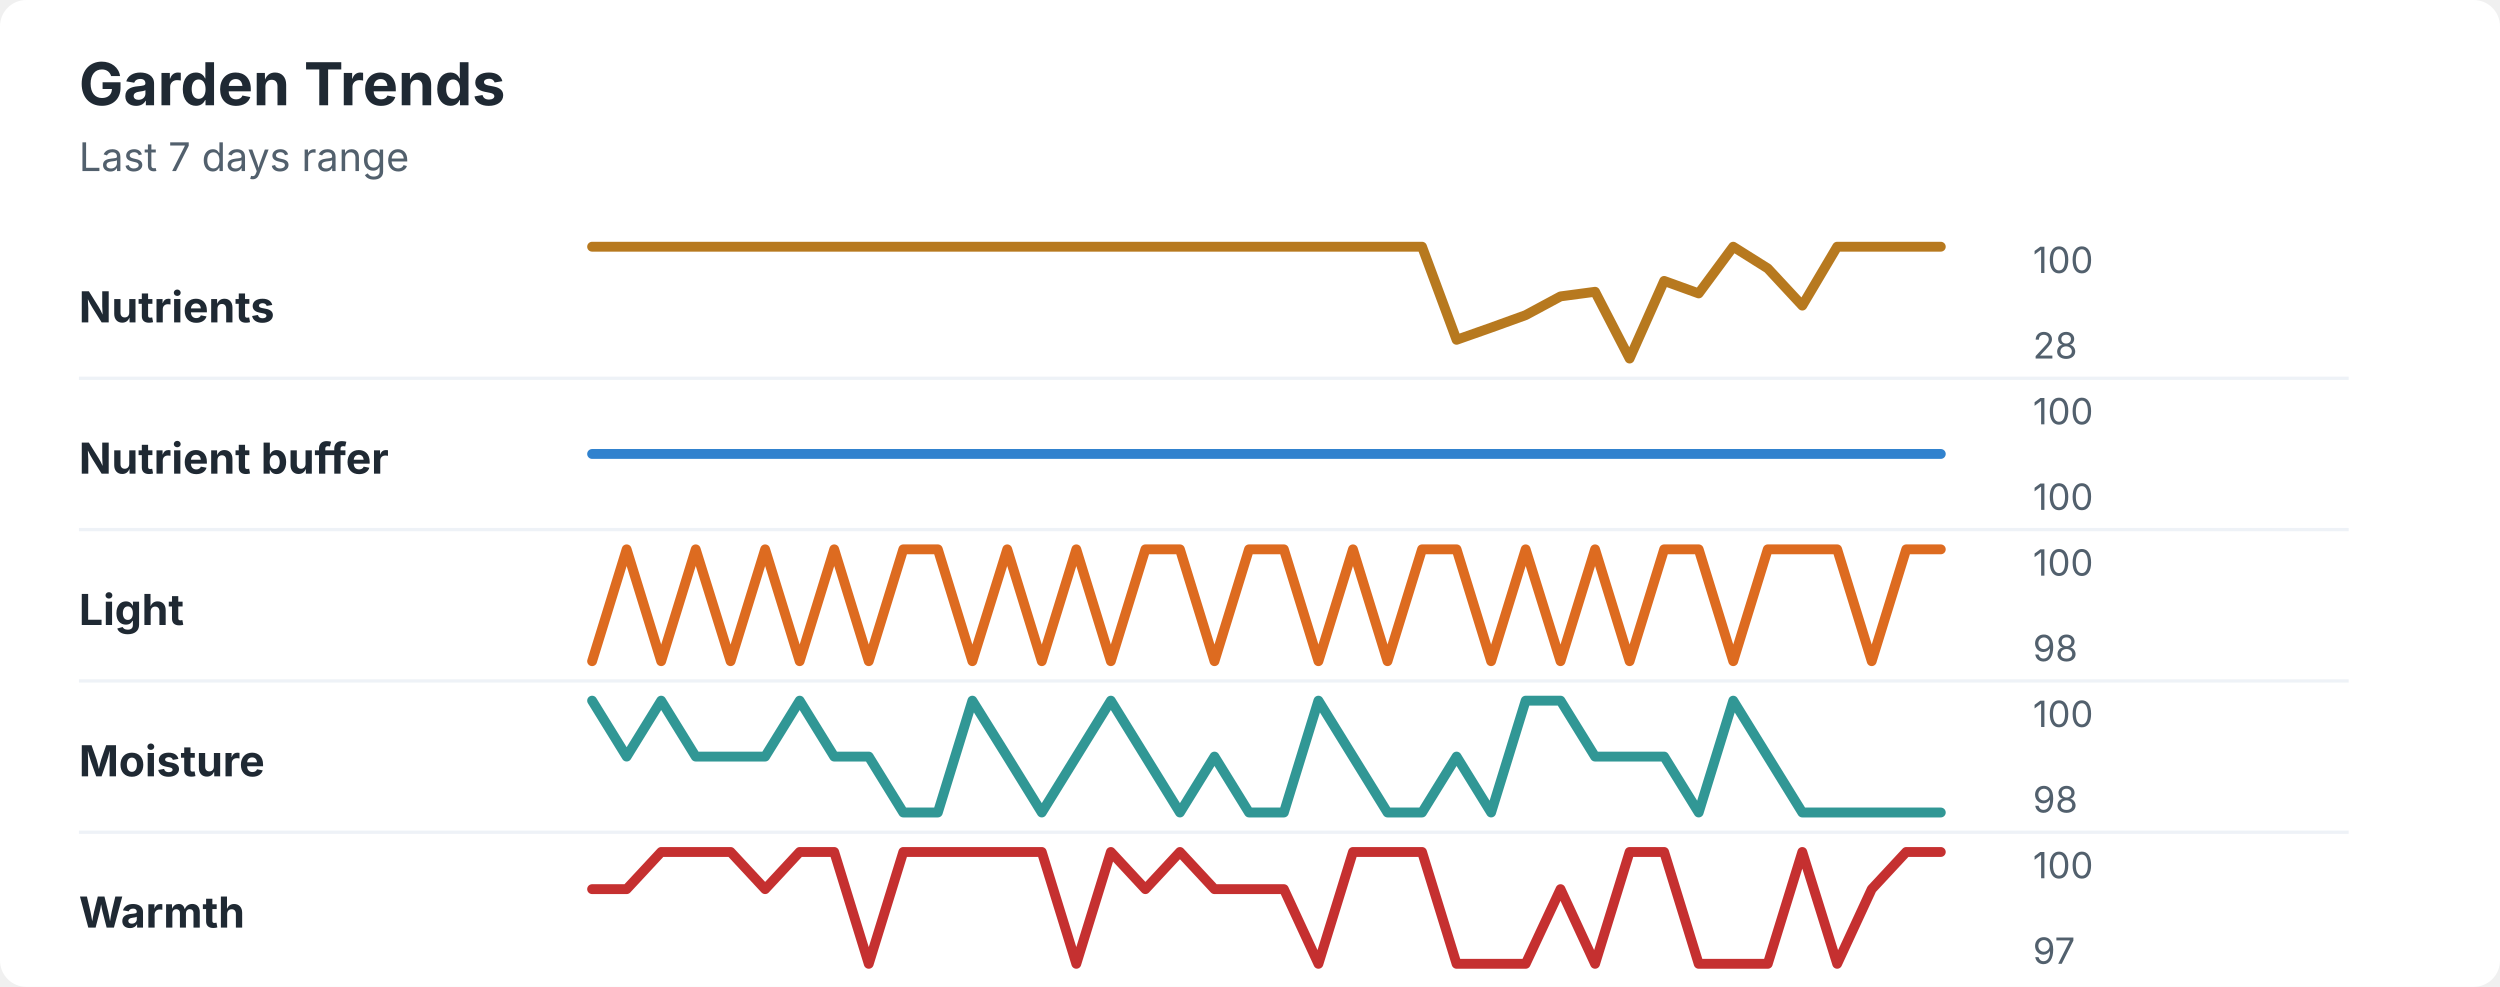
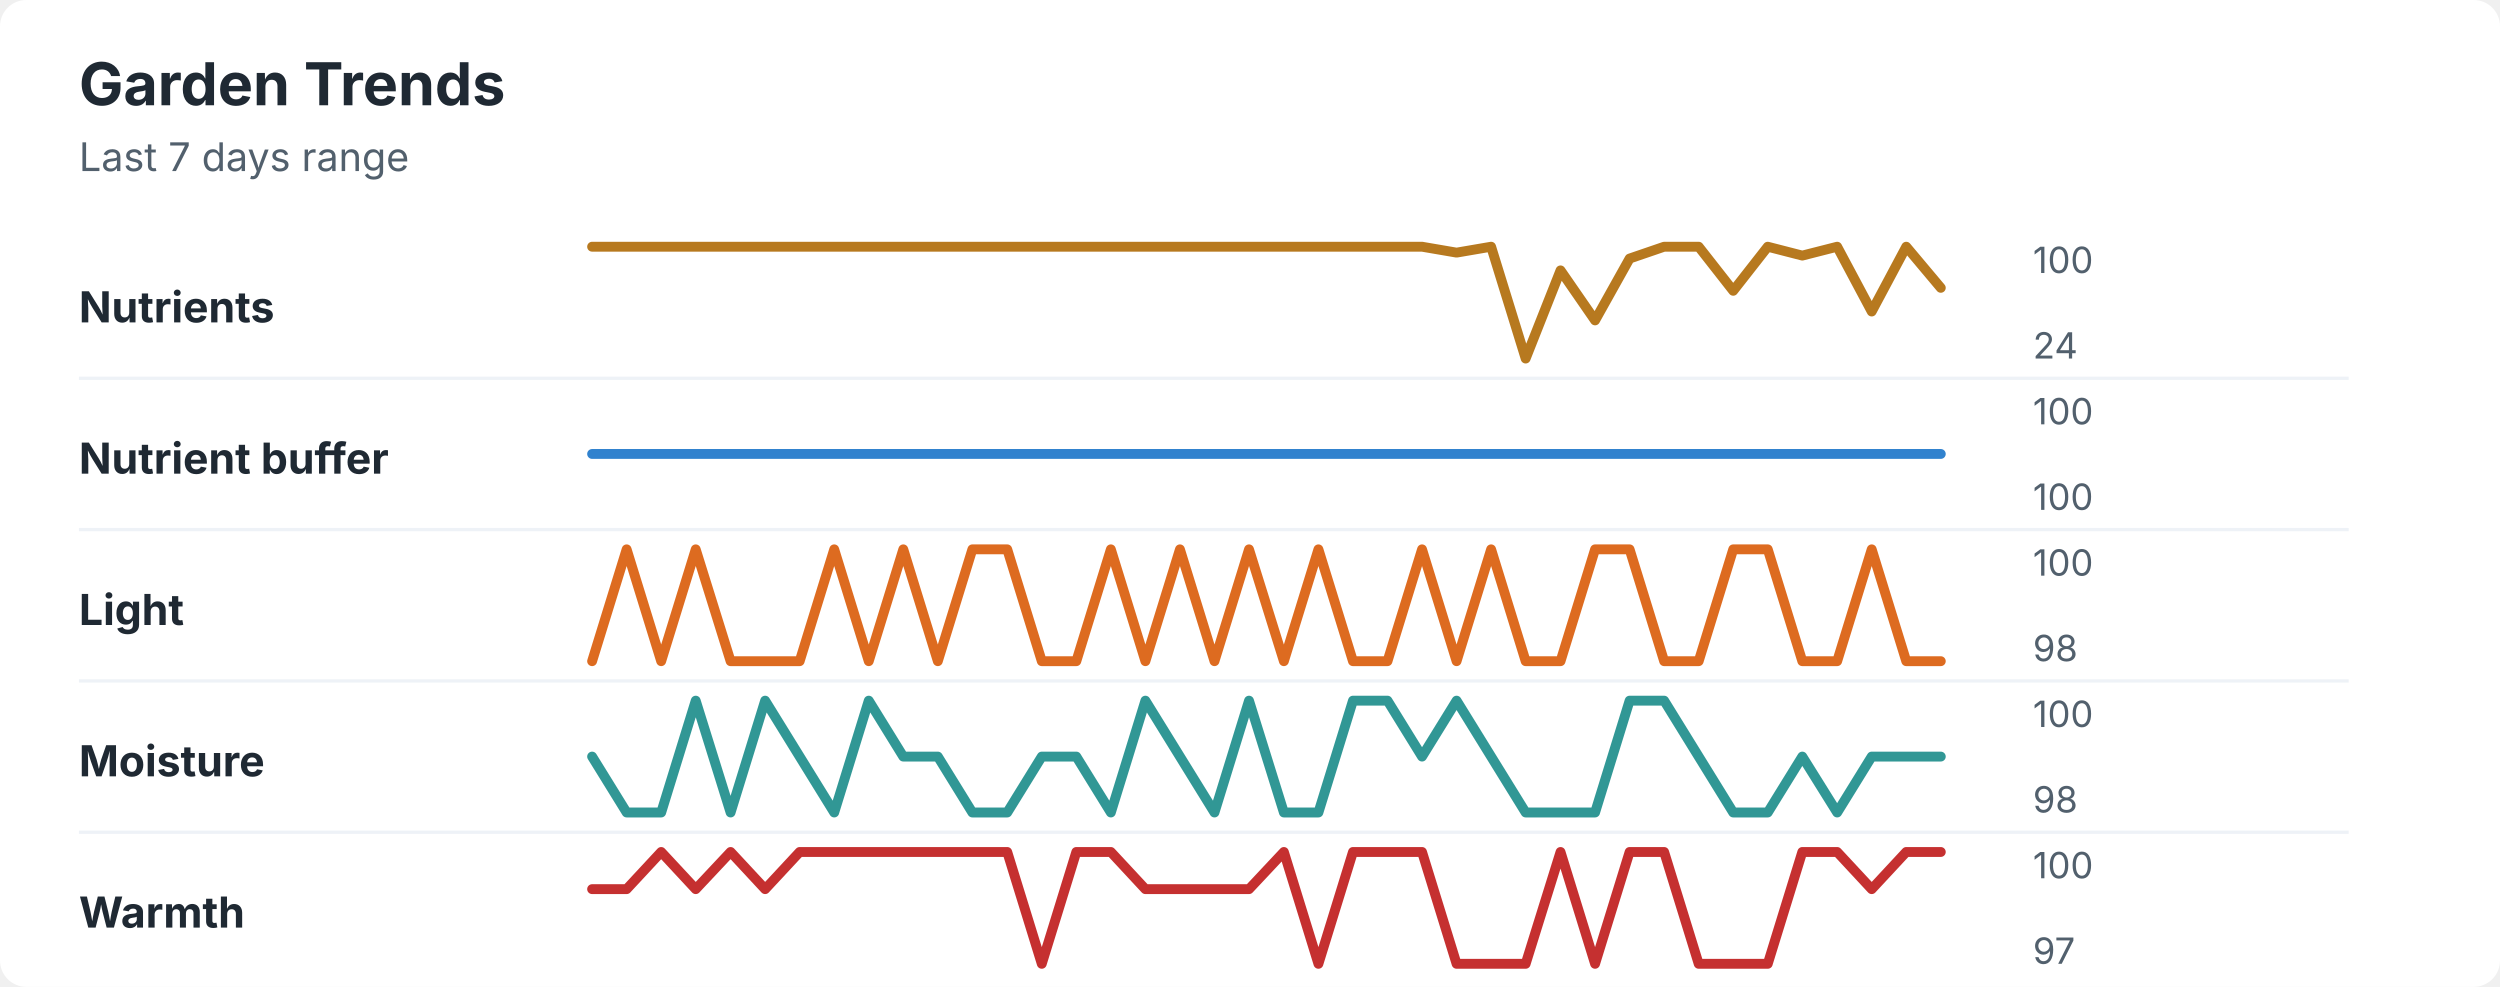
<svg xmlns="http://www.w3.org/2000/svg" width="760" height="300" viewBox="0 0 760 300" role="img" aria-labelledby="title desc">
  <rect width="760" height="300" rx="8" fill="#ffffff" />
  <style>
    text { font-family: -apple-system, BlinkMacSystemFont, "Segoe UI", sans-serif; }
    .title { font-size: 18px; font-weight: 700; fill: #1f2933; }
    .subtitle { font-size: 12px; fill: #52606d; }
    .label { font-size: 13px; font-weight: 650; fill: #1f2933; }
    .axis-value { font-size: 11px; fill: #52606d; }
    .separator { stroke: #eef2f7; stroke-width: 1; }
  </style>
  <text x="24" y="32" class="title">Garden Trends</text>
  <text x="24" y="52" class="subtitle">Last 7 days range</text>
  <text x="24" y="98" class="label">Nutrients</text>
-   <polyline points="180.0,75.0 190.5,75.0 201.0,75.0 211.5,75.0 222.1,75.0 232.6,75.0 243.1,75.0 253.6,75.0 264.1,75.0 274.6,75.0 285.1,75.0 295.6,75.0 306.2,75.0 316.7,75.0 327.2,75.0 337.7,75.0 348.2,75.0 358.7,75.0 369.2,75.0 379.7,75.0 390.3,75.0 400.8,75.0 411.3,75.0 421.8,75.0 432.3,75.0 442.8,103.3 453.3,99.6 463.8,95.8 474.4,90.1 484.9,88.7 495.4,109.0 505.9,85.4 516.4,89.2 526.9,75.0 537.4,81.6 547.9,92.9 558.5,75.0 569.0,75.0 579.5,75.0 590.0,75.0 " fill="none" stroke="#b7791f" stroke-width="3" stroke-linecap="round" stroke-linejoin="round" />
+   <polyline points="180.0,75.0 190.5,75.0 201.0,75.0 211.5,75.0 222.1,75.0 232.6,75.0 243.1,75.0 253.6,75.0 264.1,75.0 274.6,75.0 285.1,75.0 295.6,75.0 306.2,75.0 316.7,75.0 327.2,75.0 337.7,75.0 348.2,75.0 358.7,75.0 369.2,75.0 379.7,75.0 390.3,75.0 400.8,75.0 411.3,75.0 421.8,75.0 432.3,75.0 442.8,76.8 453.3,75.0 463.8,109.0 474.4,82.2 484.9,97.4 495.4,78.6 505.9,75.0 516.4,75.0 526.9,88.4 537.4,75.0 547.9,77.7 558.5,75.0 569.0,94.7 579.5,75.0 590.0,87.5 " fill="none" stroke="#b7791f" stroke-width="3" stroke-linecap="round" stroke-linejoin="round" />
  <text x="618" y="83" class="axis-value">100</text>
-   <text x="618" y="109" class="axis-value">28</text>
+   <text x="618" y="109" class="axis-value">24</text>
  <line x1="24" y1="115.0" x2="714" y2="115.0" class="separator" />
  <text x="24" y="144" class="label">Nutrient buffer</text>
  <polyline points="180.0,138.0 190.5,138.0 201.0,138.0 211.5,138.0 222.1,138.0 232.6,138.0 243.1,138.0 253.6,138.0 264.1,138.0 274.6,138.0 285.1,138.0 295.6,138.0 306.2,138.0 316.7,138.0 327.2,138.0 337.7,138.0 348.2,138.0 358.7,138.0 369.2,138.0 379.7,138.0 390.3,138.0 400.8,138.0 411.3,138.0 421.8,138.0 432.3,138.0 442.8,138.0 453.3,138.0 463.8,138.0 474.4,138.0 484.9,138.0 495.4,138.0 505.9,138.0 516.4,138.0 526.9,138.0 537.4,138.0 547.9,138.0 558.5,138.0 569.0,138.0 579.5,138.0 590.0,138.0 " fill="none" stroke="#3182ce" stroke-width="3" stroke-linecap="round" stroke-linejoin="round" />
  <text x="618" y="129" class="axis-value">100</text>
  <text x="618" y="155" class="axis-value">100</text>
  <line x1="24" y1="161.0" x2="714" y2="161.0" class="separator" />
  <text x="24" y="190" class="label">Light</text>
-   <polyline points="180.0,201.0 190.5,167.0 201.0,201.0 211.5,167.0 222.1,201.0 232.6,167.0 243.1,201.0 253.6,167.0 264.1,201.0 274.6,167.0 285.1,167.0 295.6,201.0 306.2,167.0 316.7,201.0 327.2,167.0 337.7,201.0 348.2,167.0 358.7,167.0 369.2,201.0 379.7,167.0 390.3,167.0 400.8,201.0 411.3,167.0 421.8,201.0 432.3,167.0 442.8,167.0 453.3,201.0 463.8,167.0 474.4,201.0 484.9,167.0 495.4,201.0 505.9,167.0 516.4,167.0 526.9,201.0 537.4,167.0 547.9,167.0 558.5,167.0 569.0,201.0 579.5,167.0 590.0,167.0 " fill="none" stroke="#dd6b20" stroke-width="3" stroke-linecap="round" stroke-linejoin="round" />
+   <polyline points="180.0,201.0 190.5,167.0 201.0,201.0 211.5,167.0 222.1,201.0 232.6,201.0 243.1,201.0 253.6,167.0 264.1,201.0 274.6,167.0 285.1,201.0 295.6,167.0 306.2,167.0 316.7,201.0 327.2,201.0 337.7,167.0 348.2,201.0 358.7,167.0 369.2,201.0 379.7,167.0 390.3,201.0 400.8,167.0 411.3,201.0 421.8,201.0 432.3,167.0 442.8,201.0 453.3,167.0 463.8,201.0 474.4,201.0 484.9,167.0 495.4,167.0 505.9,201.0 516.4,201.0 526.9,167.0 537.4,167.0 547.9,201.0 558.5,201.0 569.0,167.0 579.5,201.0 590.0,201.0 " fill="none" stroke="#dd6b20" stroke-width="3" stroke-linecap="round" stroke-linejoin="round" />
  <text x="618" y="175" class="axis-value">100</text>
  <text x="618" y="201" class="axis-value">98</text>
  <line x1="24" y1="207.0" x2="714" y2="207.0" class="separator" />
  <text x="24" y="236" class="label">Moisture</text>
-   <polyline points="180.0,213.0 190.5,230.0 201.0,213.0 211.5,230.0 222.1,230.0 232.6,230.0 243.1,213.0 253.6,230.0 264.1,230.0 274.6,247.0 285.1,247.0 295.6,213.0 306.2,230.0 316.7,247.0 327.2,230.0 337.7,213.0 348.2,230.0 358.7,247.0 369.2,230.0 379.7,247.0 390.3,247.0 400.8,213.0 411.3,230.0 421.8,247.0 432.3,247.0 442.8,230.0 453.3,247.0 463.8,213.0 474.4,213.0 484.9,230.0 495.4,230.0 505.9,230.0 516.4,247.0 526.9,213.0 537.4,230.0 547.9,247.0 558.5,247.0 569.0,247.0 579.5,247.0 590.0,247.0 " fill="none" stroke="#319795" stroke-width="3" stroke-linecap="round" stroke-linejoin="round" />
+   <polyline points="180.0,230.0 190.5,247.0 201.0,247.0 211.5,213.0 222.1,247.0 232.6,213.0 243.1,230.0 253.6,247.0 264.1,213.0 274.6,230.0 285.1,230.0 295.6,247.0 306.2,247.0 316.7,230.0 327.2,230.0 337.7,247.0 348.2,213.0 358.7,230.0 369.2,247.0 379.7,213.0 390.3,247.0 400.8,247.0 411.3,213.0 421.8,213.0 432.3,230.0 442.8,213.0 453.3,230.0 463.8,247.0 474.4,247.0 484.9,247.0 495.4,213.0 505.9,213.0 516.4,230.0 526.9,247.0 537.4,247.0 547.9,230.0 558.5,247.0 569.0,230.0 579.5,230.0 590.0,230.0 " fill="none" stroke="#319795" stroke-width="3" stroke-linecap="round" stroke-linejoin="round" />
  <text x="618" y="221" class="axis-value">100</text>
  <text x="618" y="247" class="axis-value">98</text>
  <line x1="24" y1="253.0" x2="714" y2="253.0" class="separator" />
  <text x="24" y="282" class="label">Warmth</text>
-   <polyline points="180.0,270.3 190.5,270.3 201.0,259.0 211.5,259.0 222.1,259.0 232.6,270.3 243.1,259.0 253.6,259.0 264.1,293.0 274.6,259.0 285.1,259.0 295.6,259.0 306.2,259.0 316.7,259.0 327.2,293.0 337.7,259.0 348.2,270.3 358.7,259.0 369.2,270.3 379.7,270.3 390.3,270.3 400.8,293.0 411.3,259.0 421.8,259.0 432.3,259.0 442.8,293.0 453.3,293.0 463.8,293.0 474.4,270.3 484.9,293.0 495.4,259.0 505.9,259.0 516.4,293.0 526.9,293.0 537.4,293.0 547.9,259.0 558.5,293.0 569.0,270.3 579.5,259.0 590.0,259.0 " fill="none" stroke="#c53030" stroke-width="3" stroke-linecap="round" stroke-linejoin="round" />
+   <polyline points="180.0,270.3 190.5,270.3 201.0,259.0 211.5,270.3 222.1,259.0 232.6,270.3 243.1,259.0 253.6,259.0 264.1,259.0 274.6,259.0 285.1,259.0 295.6,259.0 306.2,259.0 316.7,293.0 327.2,259.0 337.7,259.0 348.2,270.3 358.7,270.3 369.2,270.3 379.7,270.3 390.3,259.0 400.8,293.0 411.3,259.0 421.8,259.0 432.3,259.0 442.8,293.0 453.3,293.0 463.8,293.0 474.4,259.0 484.9,293.0 495.4,259.0 505.9,259.0 516.4,293.0 526.9,293.0 537.4,293.0 547.9,259.0 558.5,259.0 569.0,270.3 579.5,259.0 590.0,259.0 " fill="none" stroke="#c53030" stroke-width="3" stroke-linecap="round" stroke-linejoin="round" />
  <text x="618" y="267" class="axis-value">100</text>
  <text x="618" y="293" class="axis-value">97</text>
</svg>
